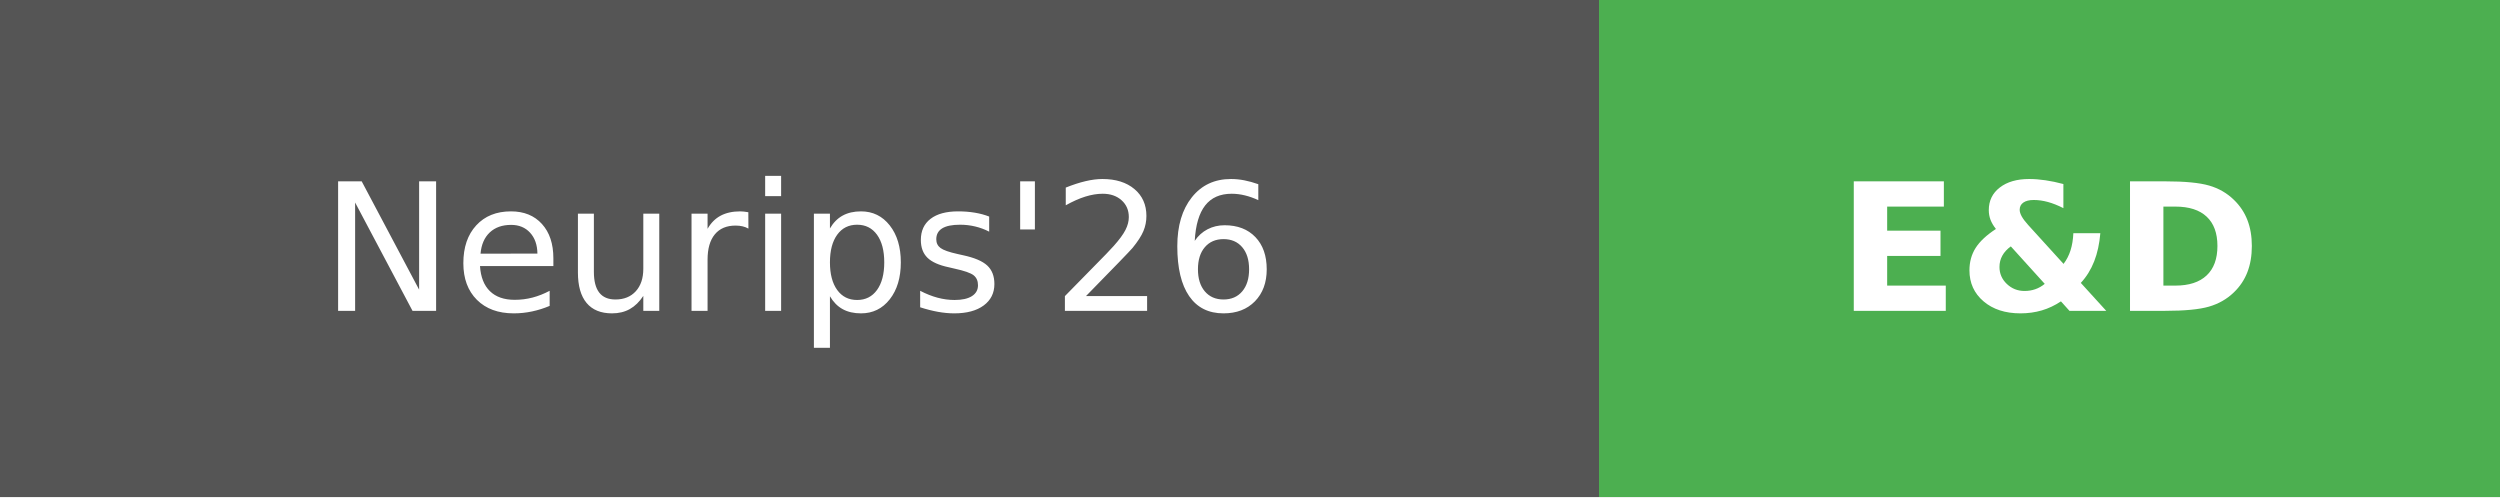
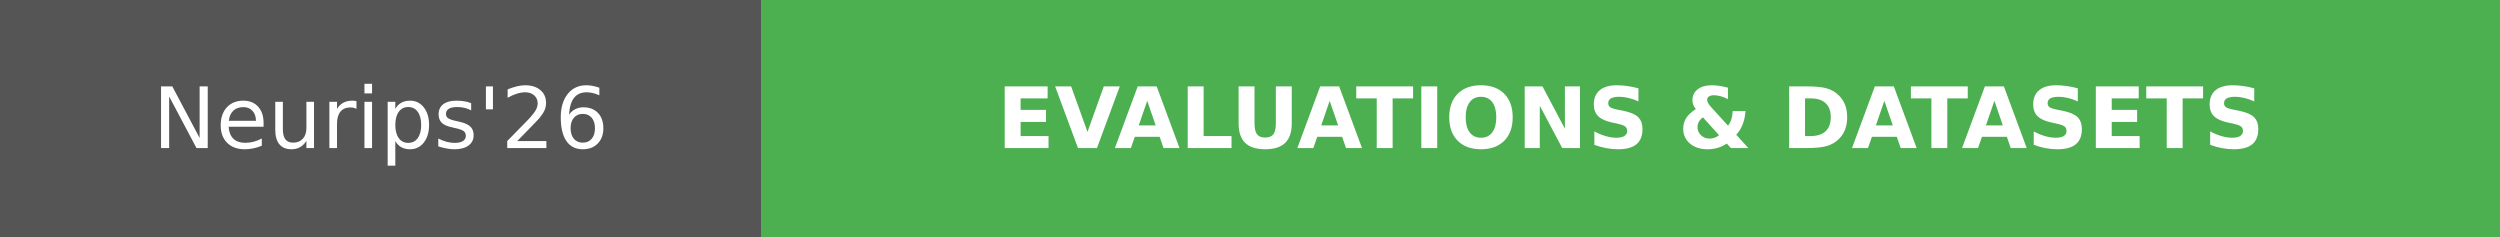
- <svg xmlns="http://www.w3.org/2000/svg" width="140.75" height="28" role="img" aria-label="Neurips'26: E&amp;D">
+ <svg xmlns="http://www.w3.org/2000/svg" width="295.5" height="28" role="img" aria-label="Neurips'26: EVALUATIONS &amp; DATASETS">
  <g shape-rendering="crispEdges">
    <rect width="90" height="28" fill="#555" />
-     <rect x="90" width="50.75" height="28" fill="#4caf50" />
+     <rect x="90" width="205.5" height="28" fill="#4caf50" />
  </g>
  <g fill="#fff" text-anchor="middle" font-family="Verdana,Geneva,DejaVu Sans,sans-serif" text-rendering="geometricPrecision" font-size="100">
    <text transform="scale(.1)" x="450" y="175" textLength="660">Neurips'26</text>
-     <text transform="scale(.1)" x="1153.75" y="175" textLength="267.5" font-weight="bold">E&amp;D</text>
+     <text transform="scale(.1)" x="1927.5" y="175" textLength="1815" font-weight="bold">EVALUATIONS &amp; DATASETS</text>
  </g>
</svg>
